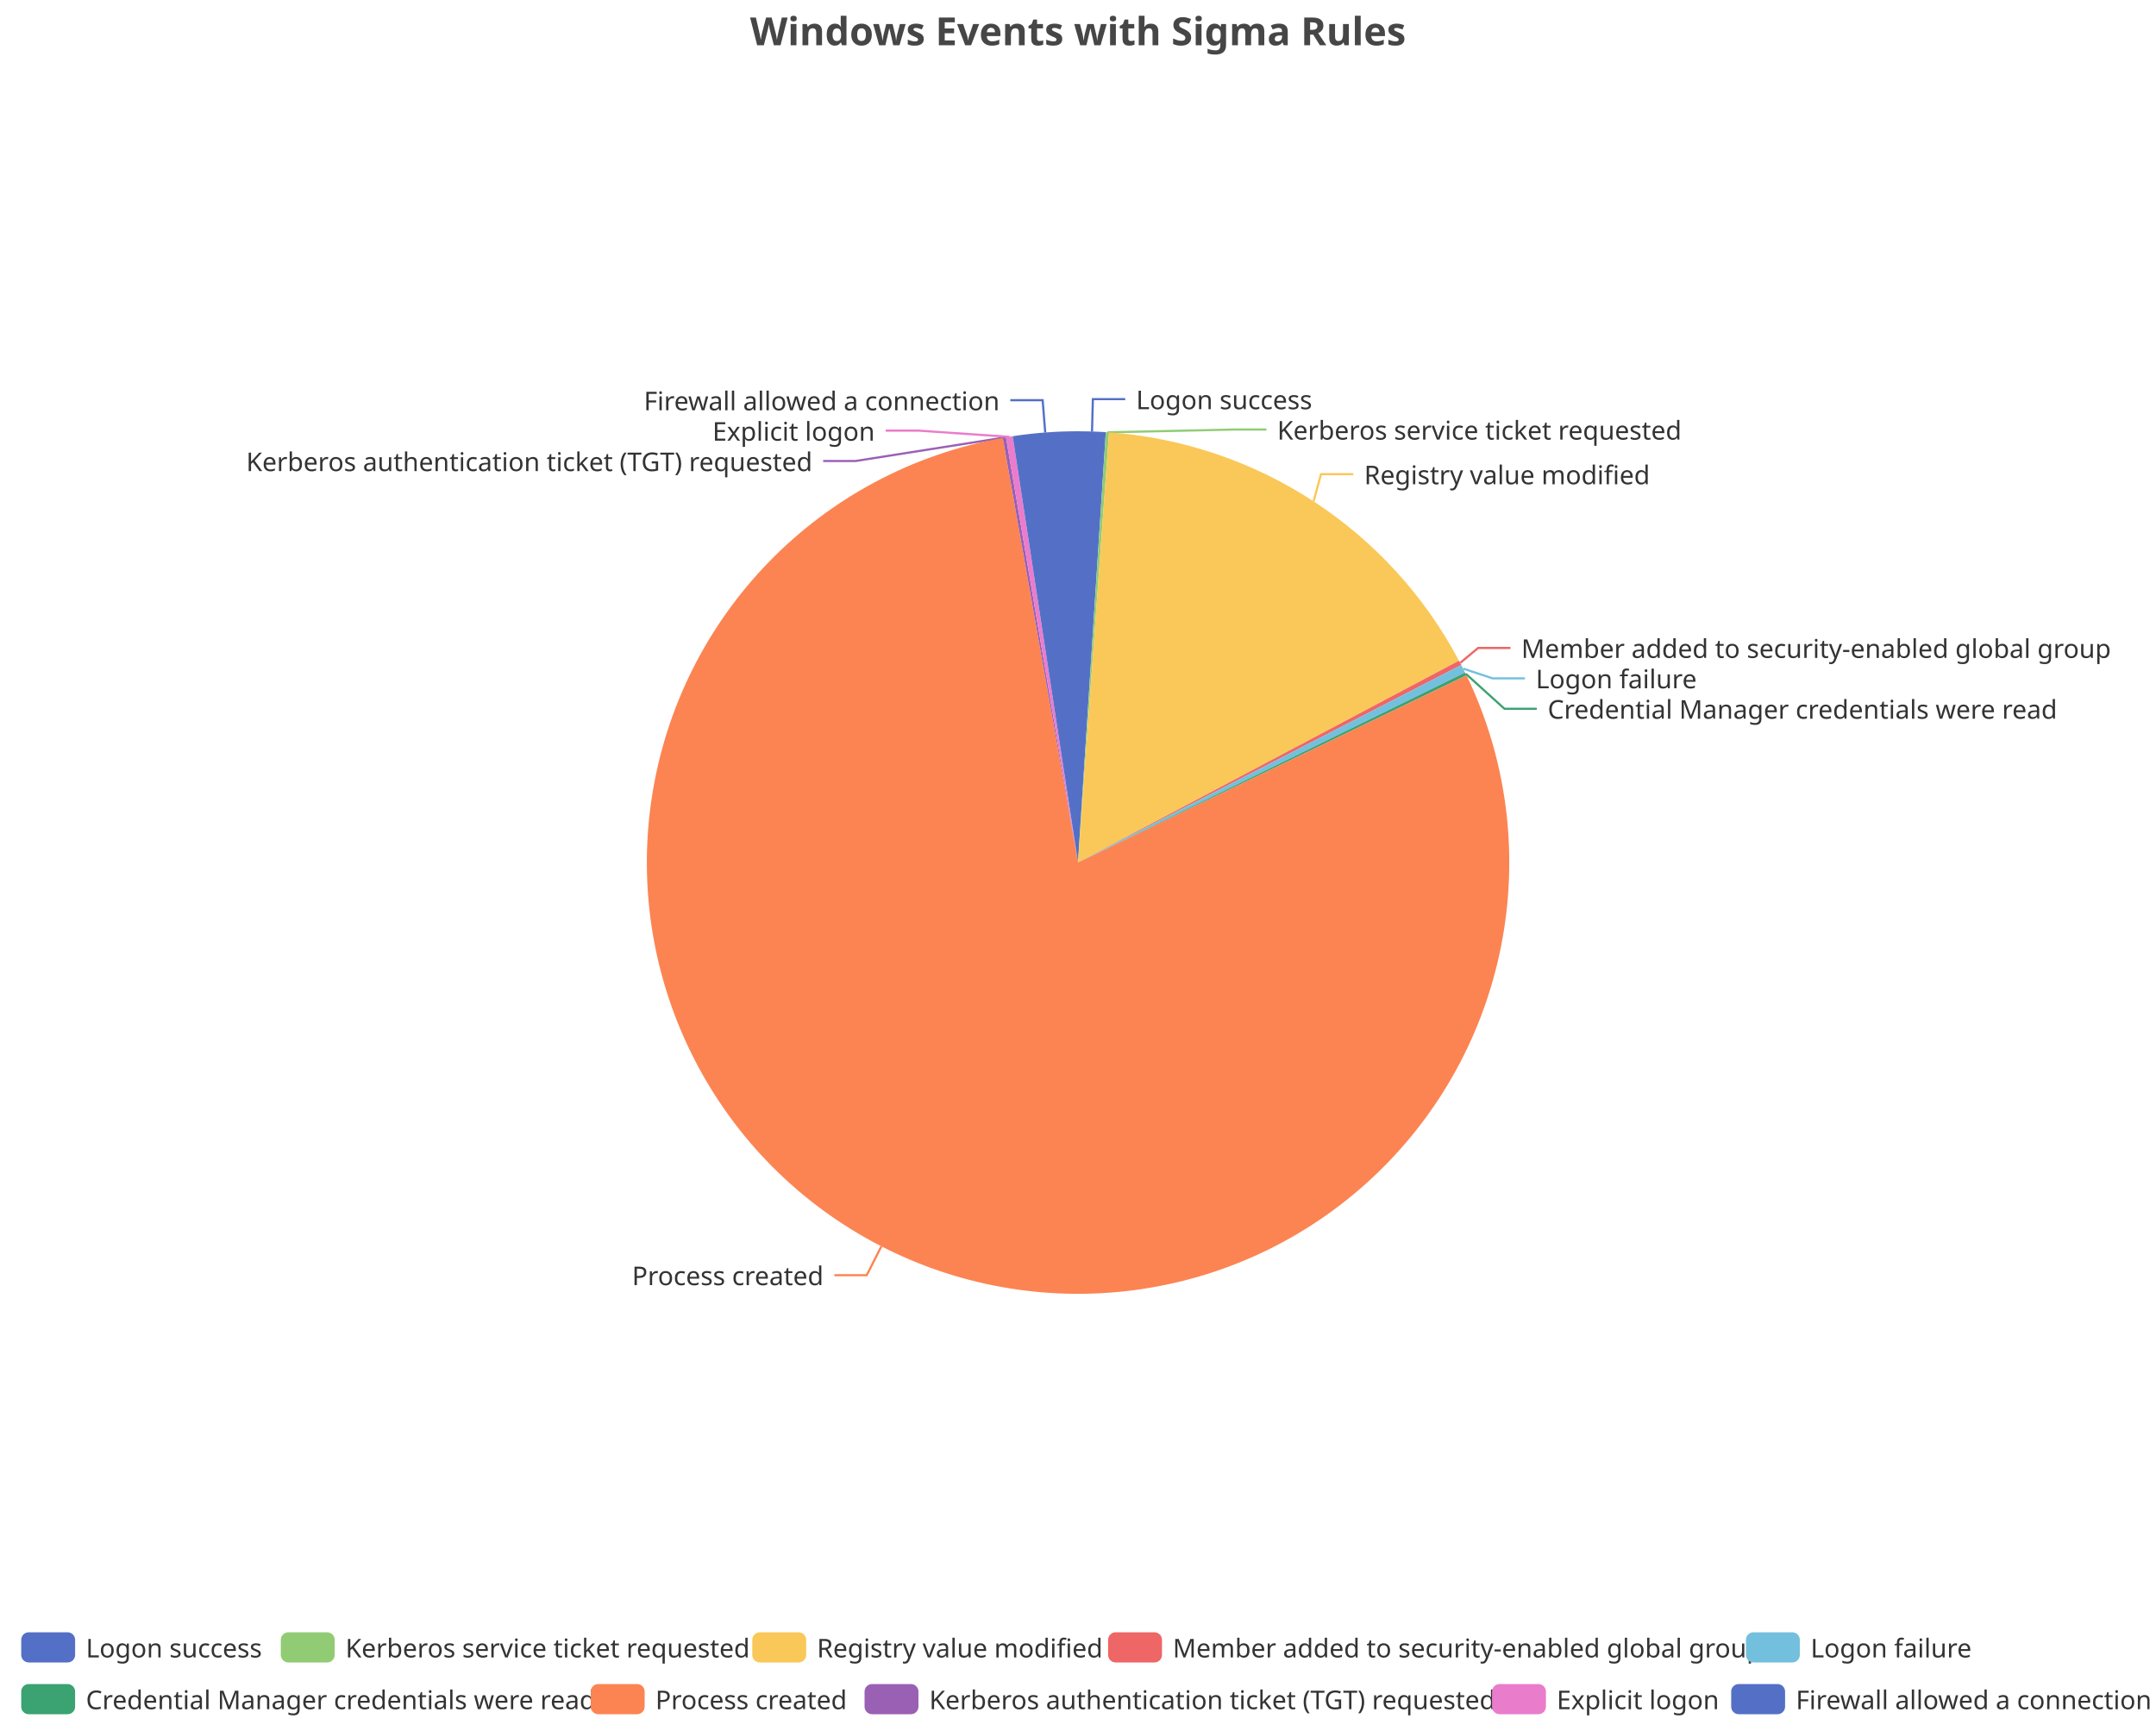
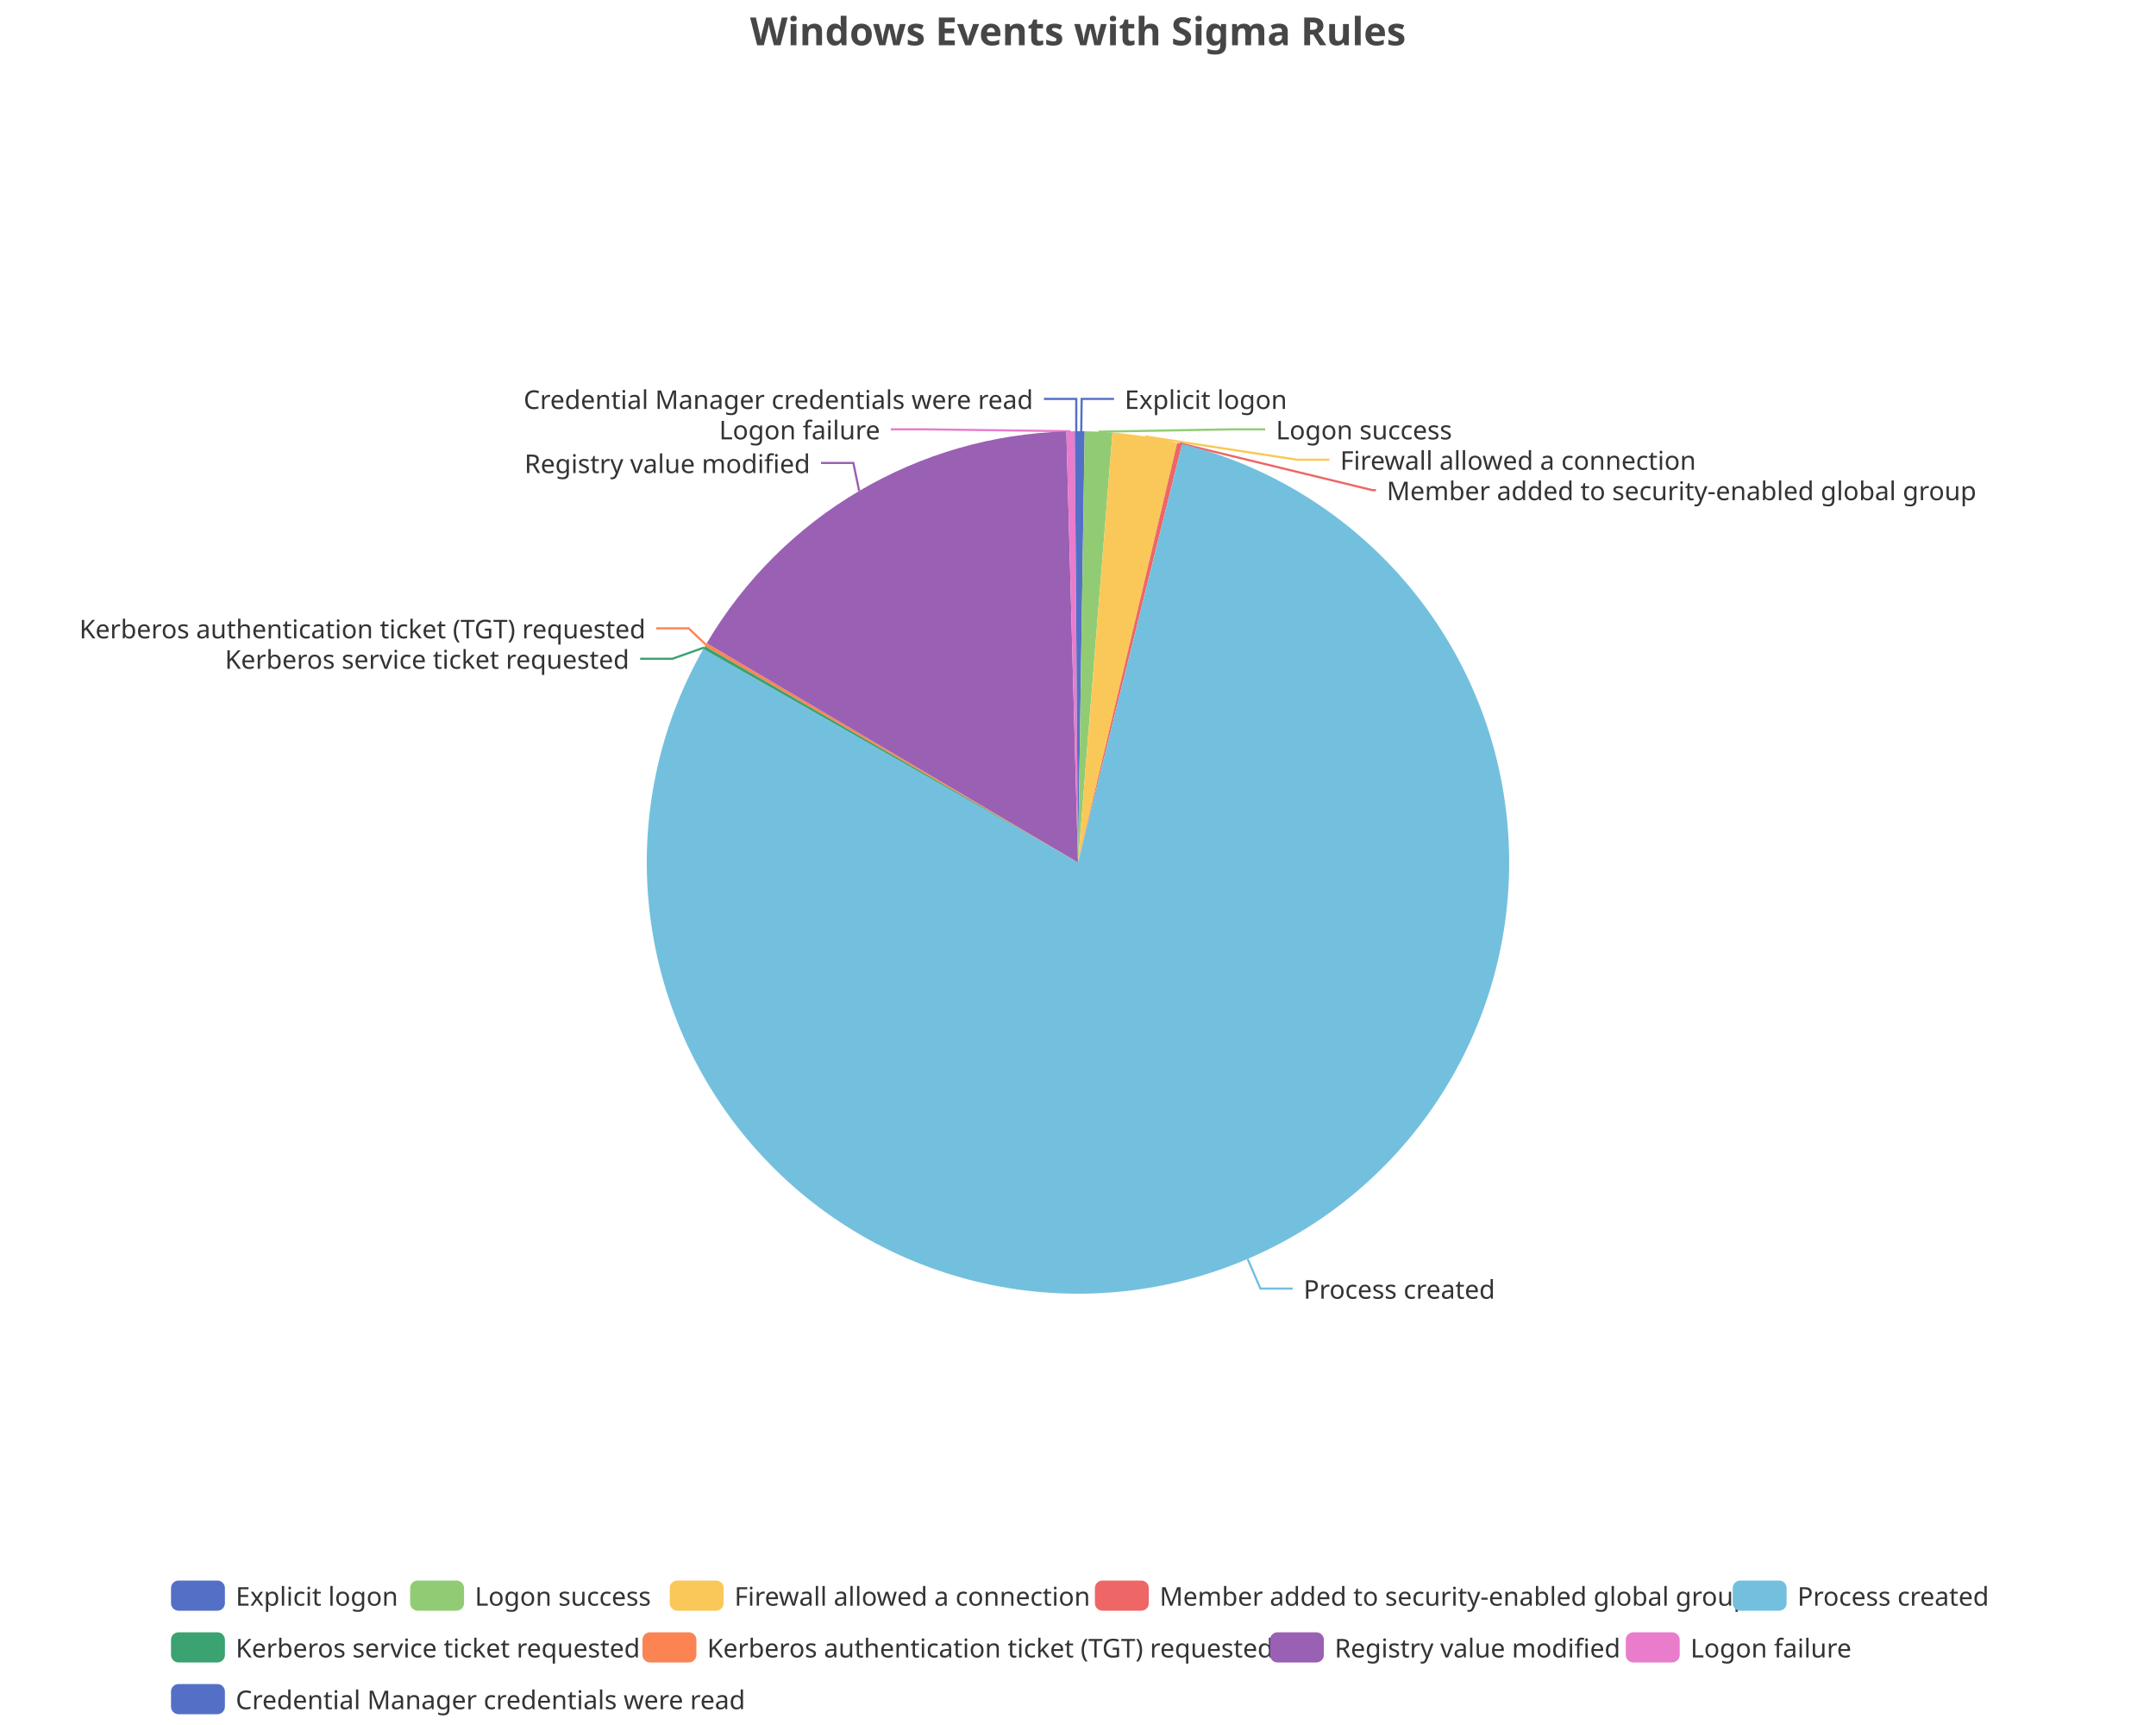
<svg xmlns="http://www.w3.org/2000/svg" width="1000" height="800" version="1.1" baseProfile="full" viewBox="0 0 1000 800">
  <rect width="1000" height="800" x="0" y="0" id="0" fill="none" />
-   <polyline points="506.5 200.1 506.9 185.1 521.9 185.1" fill="none" stroke="#5470c6" />
-   <polyline points="513.7 200.5 572.4 199.2 587.4 199.2" fill="none" stroke="#91cc75" />
-   <polyline points="609.3 232.5 612.7 219.9 627.7 219.9" fill="none" stroke="#fac858" />
-   <polyline points="677.3 307.4 685.6 300.5 700.6 300.5" fill="none" stroke="#ee6666" />
-   <polyline points="678.7 310.1 692.3 314.6 707.3 314.6" fill="none" stroke="#73c0de" />
-   <polyline points="679.9 312.5 697.8 328.7 712.8 328.7" fill="none" stroke="#3ba272" />
-   <polyline points="408.8 578 402 591.4 387 591.4" fill="none" stroke="#fc8452" />
-   <polyline points="465.9 202.9 396.8 213.8 381.8 213.8" fill="none" stroke="#9a60b4" />
-   <polyline points="468.2 202.6 425.8 199.7 410.8 199.7" fill="none" stroke="#ea7ccc" />
-   <polyline points="484.8 200.6 483.6 185.6 468.6 185.6" fill="none" stroke="#5470c6" />
-   <path d="M500 200A200 200 0 0 1 512.9 200.4L500 400Z" fill="#5470c6" />
-   <path d="M512.9 200.4A200 200 0 0 1 514.4 200.5L500 400Z" fill="#91cc75" />
-   <path d="M514.4 200.5A200 200 0 0 1 676.7 306.4L500 400Z" fill="#fac858" />
-   <path d="M676.7 306.4A200 200 0 0 1 677.8 308.4L500 400Z" fill="#ee6666" />
-   <path d="M677.8 308.4A200 200 0 0 1 679.5 311.9L500 400Z" fill="#73c0de" />
-   <path d="M679.5 311.9A200 200 0 0 1 680.2 313.2L500 400Z" fill="#3ba272" />
-   <path d="M680.2 313.2A200 200 0 1 1 465.1 203.1L500 400Z" fill="#fc8452" />
-   <path d="M465.1 203.1A200 200 0 0 1 466.6 202.8L500 400Z" fill="#9a60b4" />
-   <path d="M466.6 202.8A200 200 0 0 1 469.7 202.3L500 400Z" fill="#ea7ccc" />
-   <path d="M469.7 202.3A200 200 0 0 1 500 200L500 400Z" fill="#5470c6" />
-   <text dominant-baseline="central" text-anchor="start" style="font-size:12px;font-family:sans-serif;" xml:space="preserve" transform="translate(526.9444 185.1122)" fill="#333" stroke="rgb(255,255,255)" stroke-width="2" paint-order="stroke" stroke-miterlimit="2">Logon success</text>
-   <text dominant-baseline="central" text-anchor="start" style="font-size:12px;font-family:sans-serif;" xml:space="preserve" transform="translate(592.4061 199.2122)" fill="#333" stroke="rgb(255,255,255)" stroke-width="2" paint-order="stroke" stroke-miterlimit="2">Kerberos service ticket requested</text>
-   <text dominant-baseline="central" text-anchor="start" style="font-size:12px;font-family:sans-serif;" xml:space="preserve" transform="translate(632.7425 219.9222)" fill="#333" stroke="rgb(255,255,255)" stroke-width="2" paint-order="stroke" stroke-miterlimit="2">Registry value modified</text>
-   <text dominant-baseline="central" text-anchor="start" style="font-size:12px;font-family:sans-serif;" xml:space="preserve" transform="translate(705.6201 300.4547)" fill="#333" stroke="rgb(255,255,255)" stroke-width="2" paint-order="stroke" stroke-miterlimit="2">Member added to security-enabled global group</text>
-   <text dominant-baseline="central" text-anchor="start" style="font-size:12px;font-family:sans-serif;" xml:space="preserve" transform="translate(712.3298 314.5547)" fill="#333" stroke="rgb(255,255,255)" stroke-width="2" paint-order="stroke" stroke-miterlimit="2">Logon failure</text>
-   <text dominant-baseline="central" text-anchor="start" style="font-size:12px;font-family:sans-serif;" xml:space="preserve" transform="translate(717.843 328.6547)" fill="#333" stroke="rgb(255,255,255)" stroke-width="2" paint-order="stroke" stroke-miterlimit="2">Credential Manager credentials were read</text>
-   <text dominant-baseline="central" text-anchor="end" style="font-size:12px;font-family:sans-serif;" xml:space="preserve" transform="translate(381.9817 591.3568)" fill="#333" stroke="rgb(255,255,255)" stroke-width="2" paint-order="stroke" stroke-miterlimit="2">Process created</text>
-   <text dominant-baseline="central" text-anchor="end" style="font-size:12px;font-family:sans-serif;" xml:space="preserve" transform="translate(376.8095 213.8227)" fill="#333" stroke="rgb(255,255,255)" stroke-width="2" paint-order="stroke" stroke-miterlimit="2">Kerberos authentication ticket (TGT) requested</text>
-   <text dominant-baseline="central" text-anchor="end" style="font-size:12px;font-family:sans-serif;" xml:space="preserve" transform="translate(405.7629 199.7227)" fill="#333" stroke="rgb(255,255,255)" stroke-width="2" paint-order="stroke" stroke-miterlimit="2">Explicit logon</text>
-   <text dominant-baseline="central" text-anchor="end" style="font-size:12px;font-family:sans-serif;" xml:space="preserve" transform="translate(463.6489 185.6227)" fill="#333" stroke="rgb(255,255,255)" stroke-width="2" paint-order="stroke" stroke-miterlimit="2">Firewall allowed a connection</text>
-   <path d="M-5 -5l990.3 0l0 48l-990.3 0Z" transform="translate(9.84 757)" fill="rgb(0,0,0)" fill-opacity="0" stroke="#ccc" stroke-width="0" />
-   <path d="M3.5 0L21.5 0A3.5 3.5 0 0 1 25 3.5L25 10.5A3.5 3.5 0 0 1 21.5 14L3.5 14A3.5 3.5 0 0 1 0 10.5L0 3.5A3.5 3.5 0 0 1 3.5 0" transform="translate(9.84 757)" fill="#5470c6" />
-   <text dominant-baseline="central" text-anchor="start" style="font-size:12px;font-family:sans-serif;" xml:space="preserve" x="30" y="7" transform="translate(9.84 757)" fill="#333">Logon success</text>
-   <path d="M3.5 0L21.5 0A3.5 3.5 0 0 1 25 3.5L25 10.5A3.5 3.5 0 0 1 21.5 14L3.5 14A3.5 3.5 0 0 1 0 10.5L0 3.5A3.5 3.5 0 0 1 3.5 0" transform="translate(130.24 757)" fill="#91cc75" />
-   <text dominant-baseline="central" text-anchor="start" style="font-size:12px;font-family:sans-serif;" xml:space="preserve" x="30" y="7" transform="translate(130.24 757)" fill="#333">Kerberos service ticket requested</text>
-   <path d="M3.5 0L21.5 0A3.5 3.5 0 0 1 25 3.5L25 10.5A3.5 3.5 0 0 1 21.5 14L3.5 14A3.5 3.5 0 0 1 0 10.5L0 3.5A3.5 3.5 0 0 1 3.5 0" transform="translate(348.92 757)" fill="#fac858" />
-   <text dominant-baseline="central" text-anchor="start" style="font-size:12px;font-family:sans-serif;" xml:space="preserve" x="30" y="7" transform="translate(348.92 757)" fill="#333">Registry value modified</text>
-   <path d="M3.5 0L21.5 0A3.5 3.5 0 0 1 25 3.5L25 10.5A3.5 3.5 0 0 1 21.5 14L3.5 14A3.5 3.5 0 0 1 0 10.5L0 3.5A3.5 3.5 0 0 1 3.5 0" transform="translate(513.96 757)" fill="#ee6666" />
-   <text dominant-baseline="central" text-anchor="start" style="font-size:12px;font-family:sans-serif;" xml:space="preserve" x="30" y="7" transform="translate(513.96 757)" fill="#333">Member added to security-enabled global group</text>
-   <path d="M3.5 0L21.5 0A3.5 3.5 0 0 1 25 3.5L25 10.5A3.5 3.5 0 0 1 21.5 14L3.5 14A3.5 3.5 0 0 1 0 10.5L0 3.5A3.5 3.5 0 0 1 3.5 0" transform="translate(809.8 757)" fill="#73c0de" />
-   <text dominant-baseline="central" text-anchor="start" style="font-size:12px;font-family:sans-serif;" xml:space="preserve" x="30" y="7" transform="translate(809.8 757)" fill="#333">Logon failure</text>
-   <path d="M3.5 0L21.5 0A3.5 3.5 0 0 1 25 3.5L25 10.5A3.5 3.5 0 0 1 21.5 14L3.5 14A3.5 3.5 0 0 1 0 10.5L0 3.5A3.5 3.5 0 0 1 3.5 0" transform="translate(9.84 781)" fill="#3ba272" />
-   <text dominant-baseline="central" text-anchor="start" style="font-size:12px;font-family:sans-serif;" xml:space="preserve" x="30" y="7" transform="translate(9.84 781)" fill="#333">Credential Manager credentials were read</text>
-   <path d="M3.5 0L21.5 0A3.5 3.5 0 0 1 25 3.5L25 10.5A3.5 3.5 0 0 1 21.5 14L3.5 14A3.5 3.5 0 0 1 0 10.5L0 3.5A3.5 3.5 0 0 1 3.5 0" transform="translate(274 781)" fill="#fc8452" />
-   <text dominant-baseline="central" text-anchor="start" style="font-size:12px;font-family:sans-serif;" xml:space="preserve" x="30" y="7" transform="translate(274 781)" fill="#333">Process created</text>
-   <path d="M3.5 0L21.5 0A3.5 3.5 0 0 1 25 3.5L25 10.5A3.5 3.5 0 0 1 21.5 14L3.5 14A3.5 3.5 0 0 1 0 10.5L0 3.5A3.5 3.5 0 0 1 3.5 0" transform="translate(401 781)" fill="#9a60b4" />
-   <text dominant-baseline="central" text-anchor="start" style="font-size:12px;font-family:sans-serif;" xml:space="preserve" x="30" y="7" transform="translate(401 781)" fill="#333">Kerberos authentication ticket (TGT) requested</text>
-   <path d="M3.5 0L21.5 0A3.5 3.5 0 0 1 25 3.5L25 10.5A3.5 3.5 0 0 1 21.5 14L3.5 14A3.5 3.5 0 0 1 0 10.5L0 3.5A3.5 3.5 0 0 1 3.5 0" transform="translate(692.04 781)" fill="#ea7ccc" />
-   <text dominant-baseline="central" text-anchor="start" style="font-size:12px;font-family:sans-serif;" xml:space="preserve" x="30" y="7" transform="translate(692.04 781)" fill="#333">Explicit logon</text>
-   <path d="M3.5 0L21.5 0A3.5 3.5 0 0 1 25 3.5L25 10.5A3.5 3.5 0 0 1 21.5 14L3.5 14A3.5 3.5 0 0 1 0 10.5L0 3.5A3.5 3.5 0 0 1 3.5 0" transform="translate(802.96 781)" fill="#5470c6" />
-   <text dominant-baseline="central" text-anchor="start" style="font-size:12px;font-family:sans-serif;" xml:space="preserve" x="30" y="7" transform="translate(802.96 781)" fill="#333">Firewall allowed a connection</text>
+   <polyline points="501.5 200 501.7 185 516.7 185" fill="none" stroke="#5470c6" />
+   <polyline points="509.5 200.2 571.8 199.1 586.8 199.1" fill="none" stroke="#91cc75" />
+   <polyline points="531.1 202.4 601.6 213.2 616.6 213.2" fill="none" stroke="#fac858" />
+   <polyline points="547.1 205.6 636.5 227.3 638.2 227.3" fill="none" stroke="#ee6666" />
+   <polyline points="578.7 583.9 584.6 597.6 599.6 597.6" fill="none" stroke="#73c0de" />
+   <polyline points="326.6 300.3 311.9 305.5 296.9 305.5" fill="none" stroke="#3ba272" />
+   <polyline points="327.4 299 319.4 291.4 304.4 291.4" fill="none" stroke="#fc8452" />
+   <polyline points="398.5 227.7 395.8 214.7 380.8 214.7" fill="none" stroke="#9a60b4" />
+   <polyline points="496.5 200 428.2 199.1 413.2 199.1" fill="none" stroke="#ea7ccc" />
+   <polyline points="499.2 200 499.2 185 484.2 185" fill="none" stroke="#5470c6" />
+   <path d="M500 200A200 200 0 0 1 503.1 200L500 400Z" fill="#5470c6" />
+   <path d="M503.1 200A200 200 0 0 1 516 200.6L500 400Z" fill="#91cc75" />
+   <path d="M516 200.6A200 200 0 0 1 546 205.4L500 400Z" fill="#fac858" />
+   <path d="M546 205.4A200 200 0 0 1 548.3 205.9L500 400Z" fill="#ee6666" />
+   <path d="M548.3 205.9A200 200 0 1 1 326.2 301L500 400Z" fill="#73c0de" />
+   <path d="M326.2 301A200 200 0 0 1 327 299.6L500 400Z" fill="#3ba272" />
+   <path d="M327 299.6A200 200 0 0 1 327.8 298.3L500 400Z" fill="#fc8452" />
+   <path d="M327.8 298.3A200 200 0 0 1 494.6 200.1L500 400Z" fill="#9a60b4" />
+   <path d="M494.6 200.1A200 200 0 0 1 498.5 200L500 400Z" fill="#ea7ccc" />
+   <path d="M498.5 200A200 200 0 0 1 500 200L500 400Z" fill="#5470c6" />
+   <text dominant-baseline="central" text-anchor="start" style="font-size:12px;font-family:sans-serif;" xml:space="preserve" transform="translate(521.6501 185.0063)" fill="#333" stroke="rgb(255,255,255)" stroke-width="2" paint-order="stroke" stroke-miterlimit="2">Explicit logon</text>
+   <text dominant-baseline="central" text-anchor="start" style="font-size:12px;font-family:sans-serif;" xml:space="preserve" transform="translate(591.8308 199.1063)" fill="#333" stroke="rgb(255,255,255)" stroke-width="2" paint-order="stroke" stroke-miterlimit="2">Logon success</text>
+   <text dominant-baseline="central" text-anchor="start" style="font-size:12px;font-family:sans-serif;" xml:space="preserve" transform="translate(621.6042 213.2063)" fill="#333" stroke="rgb(255,255,255)" stroke-width="2" paint-order="stroke" stroke-miterlimit="2">Firewall allowed a connection</text>
+   <text dominant-baseline="central" text-anchor="start" style="font-size:12px;font-family:sans-serif;" xml:space="preserve" transform="translate(643.1744 227.3063)" fill="#333" stroke="rgb(255,255,255)" stroke-width="2" paint-order="stroke" stroke-miterlimit="2">Member added to security-enabled global group</text>
+   <text dominant-baseline="central" text-anchor="start" style="font-size:12px;font-family:sans-serif;" xml:space="preserve" transform="translate(604.6214 597.6467)" fill="#333" stroke="rgb(255,255,255)" stroke-width="2" paint-order="stroke" stroke-miterlimit="2">Process created</text>
+   <text dominant-baseline="central" text-anchor="end" style="font-size:12px;font-family:sans-serif;" xml:space="preserve" transform="translate(291.8696 305.4905)" fill="#333" stroke="rgb(255,255,255)" stroke-width="2" paint-order="stroke" stroke-miterlimit="2">Kerberos service ticket requested</text>
+   <text dominant-baseline="central" text-anchor="end" style="font-size:12px;font-family:sans-serif;" xml:space="preserve" transform="translate(299.4267 291.3905)" fill="#333" stroke="rgb(255,255,255)" stroke-width="2" paint-order="stroke" stroke-miterlimit="2">Kerberos authentication ticket (TGT) requested</text>
+   <text dominant-baseline="central" text-anchor="end" style="font-size:12px;font-family:sans-serif;" xml:space="preserve" transform="translate(375.803 214.728)" fill="#333" stroke="rgb(255,255,255)" stroke-width="2" paint-order="stroke" stroke-miterlimit="2">Registry value modified</text>
+   <text dominant-baseline="central" text-anchor="end" style="font-size:12px;font-family:sans-serif;" xml:space="preserve" transform="translate(408.2285 199.1016)" fill="#333" stroke="rgb(255,255,255)" stroke-width="2" paint-order="stroke" stroke-miterlimit="2">Logon failure</text>
+   <text dominant-baseline="central" text-anchor="end" style="font-size:12px;font-family:sans-serif;" xml:space="preserve" transform="translate(479.175 185.0016)" fill="#333" stroke="rgb(255,255,255)" stroke-width="2" paint-order="stroke" stroke-miterlimit="2">Credential Manager credentials were read</text>
+   <path d="M-5 -5l851.4 0l0 72l-851.4 0Z" transform="translate(79.32 733)" fill="rgb(0,0,0)" fill-opacity="0" stroke="#ccc" stroke-width="0" />
+   <path d="M3.5 0L21.5 0A3.5 3.5 0 0 1 25 3.5L25 10.5A3.5 3.5 0 0 1 21.5 14L3.5 14A3.5 3.5 0 0 1 0 10.5L0 3.5A3.5 3.5 0 0 1 3.5 0" transform="translate(79.32 733)" fill="#5470c6" />
+   <text dominant-baseline="central" text-anchor="start" style="font-size:12px;font-family:sans-serif;" xml:space="preserve" x="30" y="7" transform="translate(79.32 733)" fill="#333">Explicit logon</text>
+   <path d="M3.5 0L21.5 0A3.5 3.5 0 0 1 25 3.5L25 10.5A3.5 3.5 0 0 1 21.5 14L3.5 14A3.5 3.5 0 0 1 0 10.5L0 3.5A3.5 3.5 0 0 1 3.5 0" transform="translate(190.24 733)" fill="#91cc75" />
+   <text dominant-baseline="central" text-anchor="start" style="font-size:12px;font-family:sans-serif;" xml:space="preserve" x="30" y="7" transform="translate(190.24 733)" fill="#333">Logon success</text>
+   <path d="M3.5 0L21.5 0A3.5 3.5 0 0 1 25 3.5L25 10.5A3.5 3.5 0 0 1 21.5 14L3.5 14A3.5 3.5 0 0 1 0 10.5L0 3.5A3.5 3.5 0 0 1 3.5 0" transform="translate(310.64 733)" fill="#fac858" />
+   <text dominant-baseline="central" text-anchor="start" style="font-size:12px;font-family:sans-serif;" xml:space="preserve" x="30" y="7" transform="translate(310.64 733)" fill="#333">Firewall allowed a connection</text>
+   <path d="M3.5 0L21.5 0A3.5 3.5 0 0 1 25 3.5L25 10.5A3.5 3.5 0 0 1 21.5 14L3.5 14A3.5 3.5 0 0 1 0 10.5L0 3.5A3.5 3.5 0 0 1 3.5 0" transform="translate(507.84 733)" fill="#ee6666" />
+   <text dominant-baseline="central" text-anchor="start" style="font-size:12px;font-family:sans-serif;" xml:space="preserve" x="30" y="7" transform="translate(507.84 733)" fill="#333">Member added to security-enabled global group</text>
+   <path d="M3.5 0L21.5 0A3.5 3.5 0 0 1 25 3.5L25 10.5A3.5 3.5 0 0 1 21.5 14L3.5 14A3.5 3.5 0 0 1 0 10.5L0 3.5A3.5 3.5 0 0 1 3.5 0" transform="translate(803.68 733)" fill="#73c0de" />
+   <text dominant-baseline="central" text-anchor="start" style="font-size:12px;font-family:sans-serif;" xml:space="preserve" x="30" y="7" transform="translate(803.68 733)" fill="#333">Process created</text>
+   <path d="M3.5 0L21.5 0A3.5 3.5 0 0 1 25 3.5L25 10.5A3.5 3.5 0 0 1 21.5 14L3.5 14A3.5 3.5 0 0 1 0 10.5L0 3.5A3.5 3.5 0 0 1 3.5 0" transform="translate(79.32 757)" fill="#3ba272" />
+   <text dominant-baseline="central" text-anchor="start" style="font-size:12px;font-family:sans-serif;" xml:space="preserve" x="30" y="7" transform="translate(79.32 757)" fill="#333">Kerberos service ticket requested</text>
+   <path d="M3.5 0L21.5 0A3.5 3.5 0 0 1 25 3.5L25 10.5A3.5 3.5 0 0 1 21.5 14L3.5 14A3.5 3.5 0 0 1 0 10.5L0 3.5A3.5 3.5 0 0 1 3.5 0" transform="translate(298 757)" fill="#fc8452" />
+   <text dominant-baseline="central" text-anchor="start" style="font-size:12px;font-family:sans-serif;" xml:space="preserve" x="30" y="7" transform="translate(298 757)" fill="#333">Kerberos authentication ticket (TGT) requested</text>
+   <path d="M3.5 0L21.5 0A3.5 3.5 0 0 1 25 3.5L25 10.5A3.5 3.5 0 0 1 21.5 14L3.5 14A3.5 3.5 0 0 1 0 10.5L0 3.5A3.5 3.5 0 0 1 3.5 0" transform="translate(589.04 757)" fill="#9a60b4" />
+   <text dominant-baseline="central" text-anchor="start" style="font-size:12px;font-family:sans-serif;" xml:space="preserve" x="30" y="7" transform="translate(589.04 757)" fill="#333">Registry value modified</text>
+   <path d="M3.5 0L21.5 0A3.5 3.5 0 0 1 25 3.5L25 10.5A3.5 3.5 0 0 1 21.5 14L3.5 14A3.5 3.5 0 0 1 0 10.5L0 3.5A3.5 3.5 0 0 1 3.5 0" transform="translate(754.08 757)" fill="#ea7ccc" />
+   <text dominant-baseline="central" text-anchor="start" style="font-size:12px;font-family:sans-serif;" xml:space="preserve" x="30" y="7" transform="translate(754.08 757)" fill="#333">Logon failure</text>
+   <path d="M3.5 0L21.5 0A3.5 3.5 0 0 1 25 3.5L25 10.5A3.5 3.5 0 0 1 21.5 14L3.5 14A3.5 3.5 0 0 1 0 10.5L0 3.5A3.5 3.5 0 0 1 3.5 0" transform="translate(79.32 781)" fill="#5470c6" />
+   <text dominant-baseline="central" text-anchor="start" style="font-size:12px;font-family:sans-serif;" xml:space="preserve" x="30" y="7" transform="translate(79.32 781)" fill="#333">Credential Manager credentials were read</text>
  <path d="M-143.9 -5l287.7 0l0 28l-287.7 0Z" transform="translate(500 5)" fill="rgb(0,0,0)" fill-opacity="0" stroke="#ccc" stroke-width="0" />
  <text dominant-baseline="central" text-anchor="middle" style="font-size:18px;font-family:sans-serif;font-weight:bold;" xml:space="preserve" y="9" transform="translate(500 5)" fill="#464646">Windows Events with Sigma Rules</text>
</svg>
